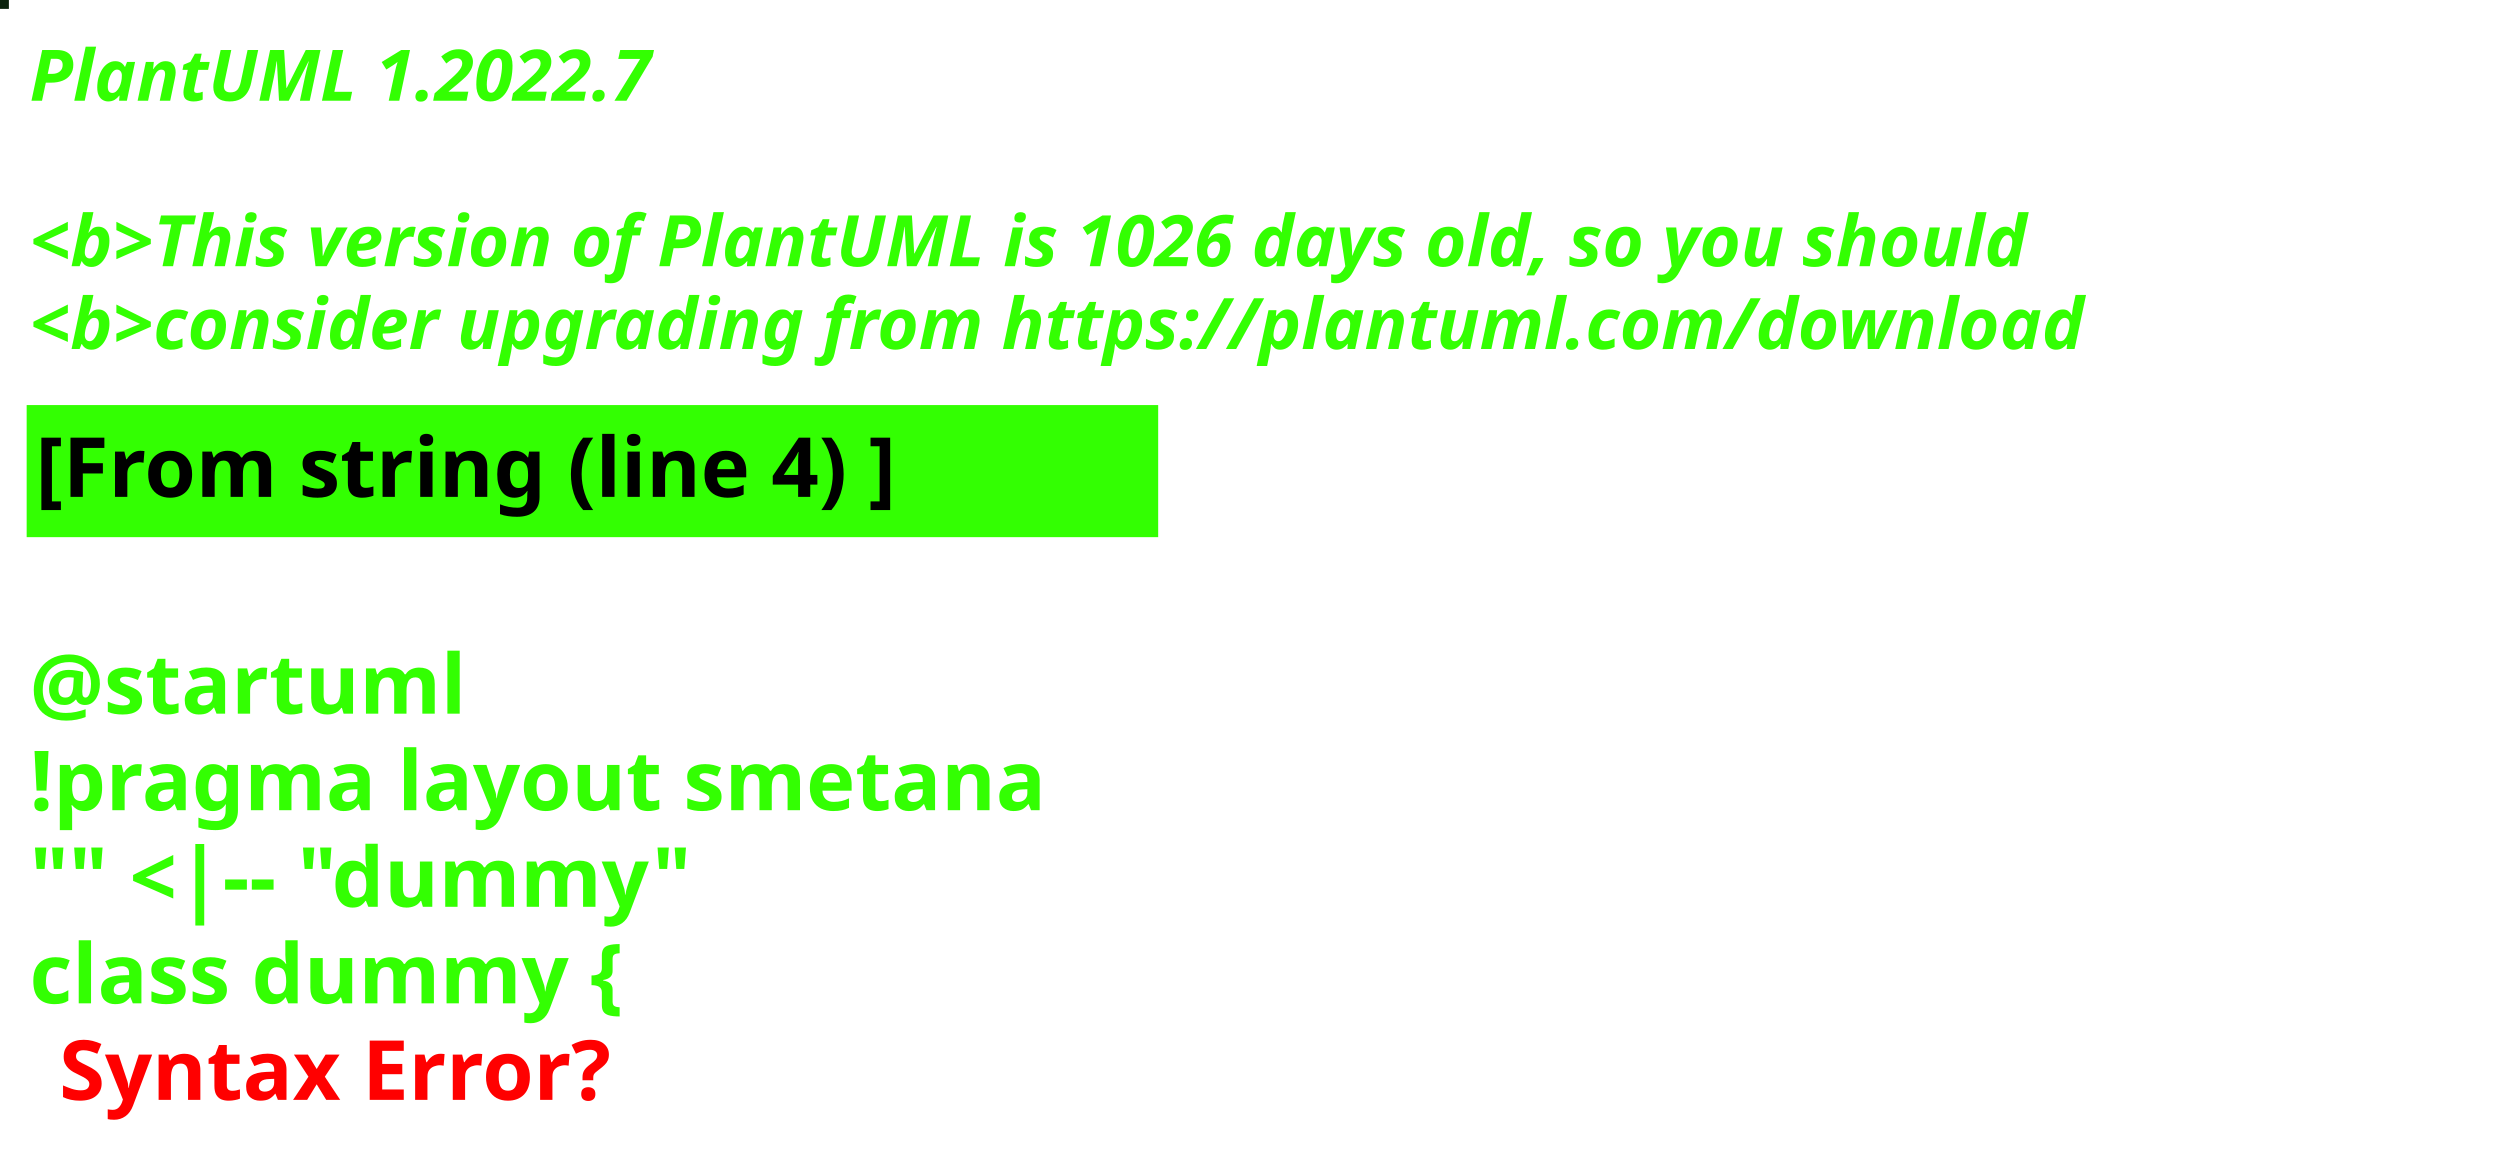
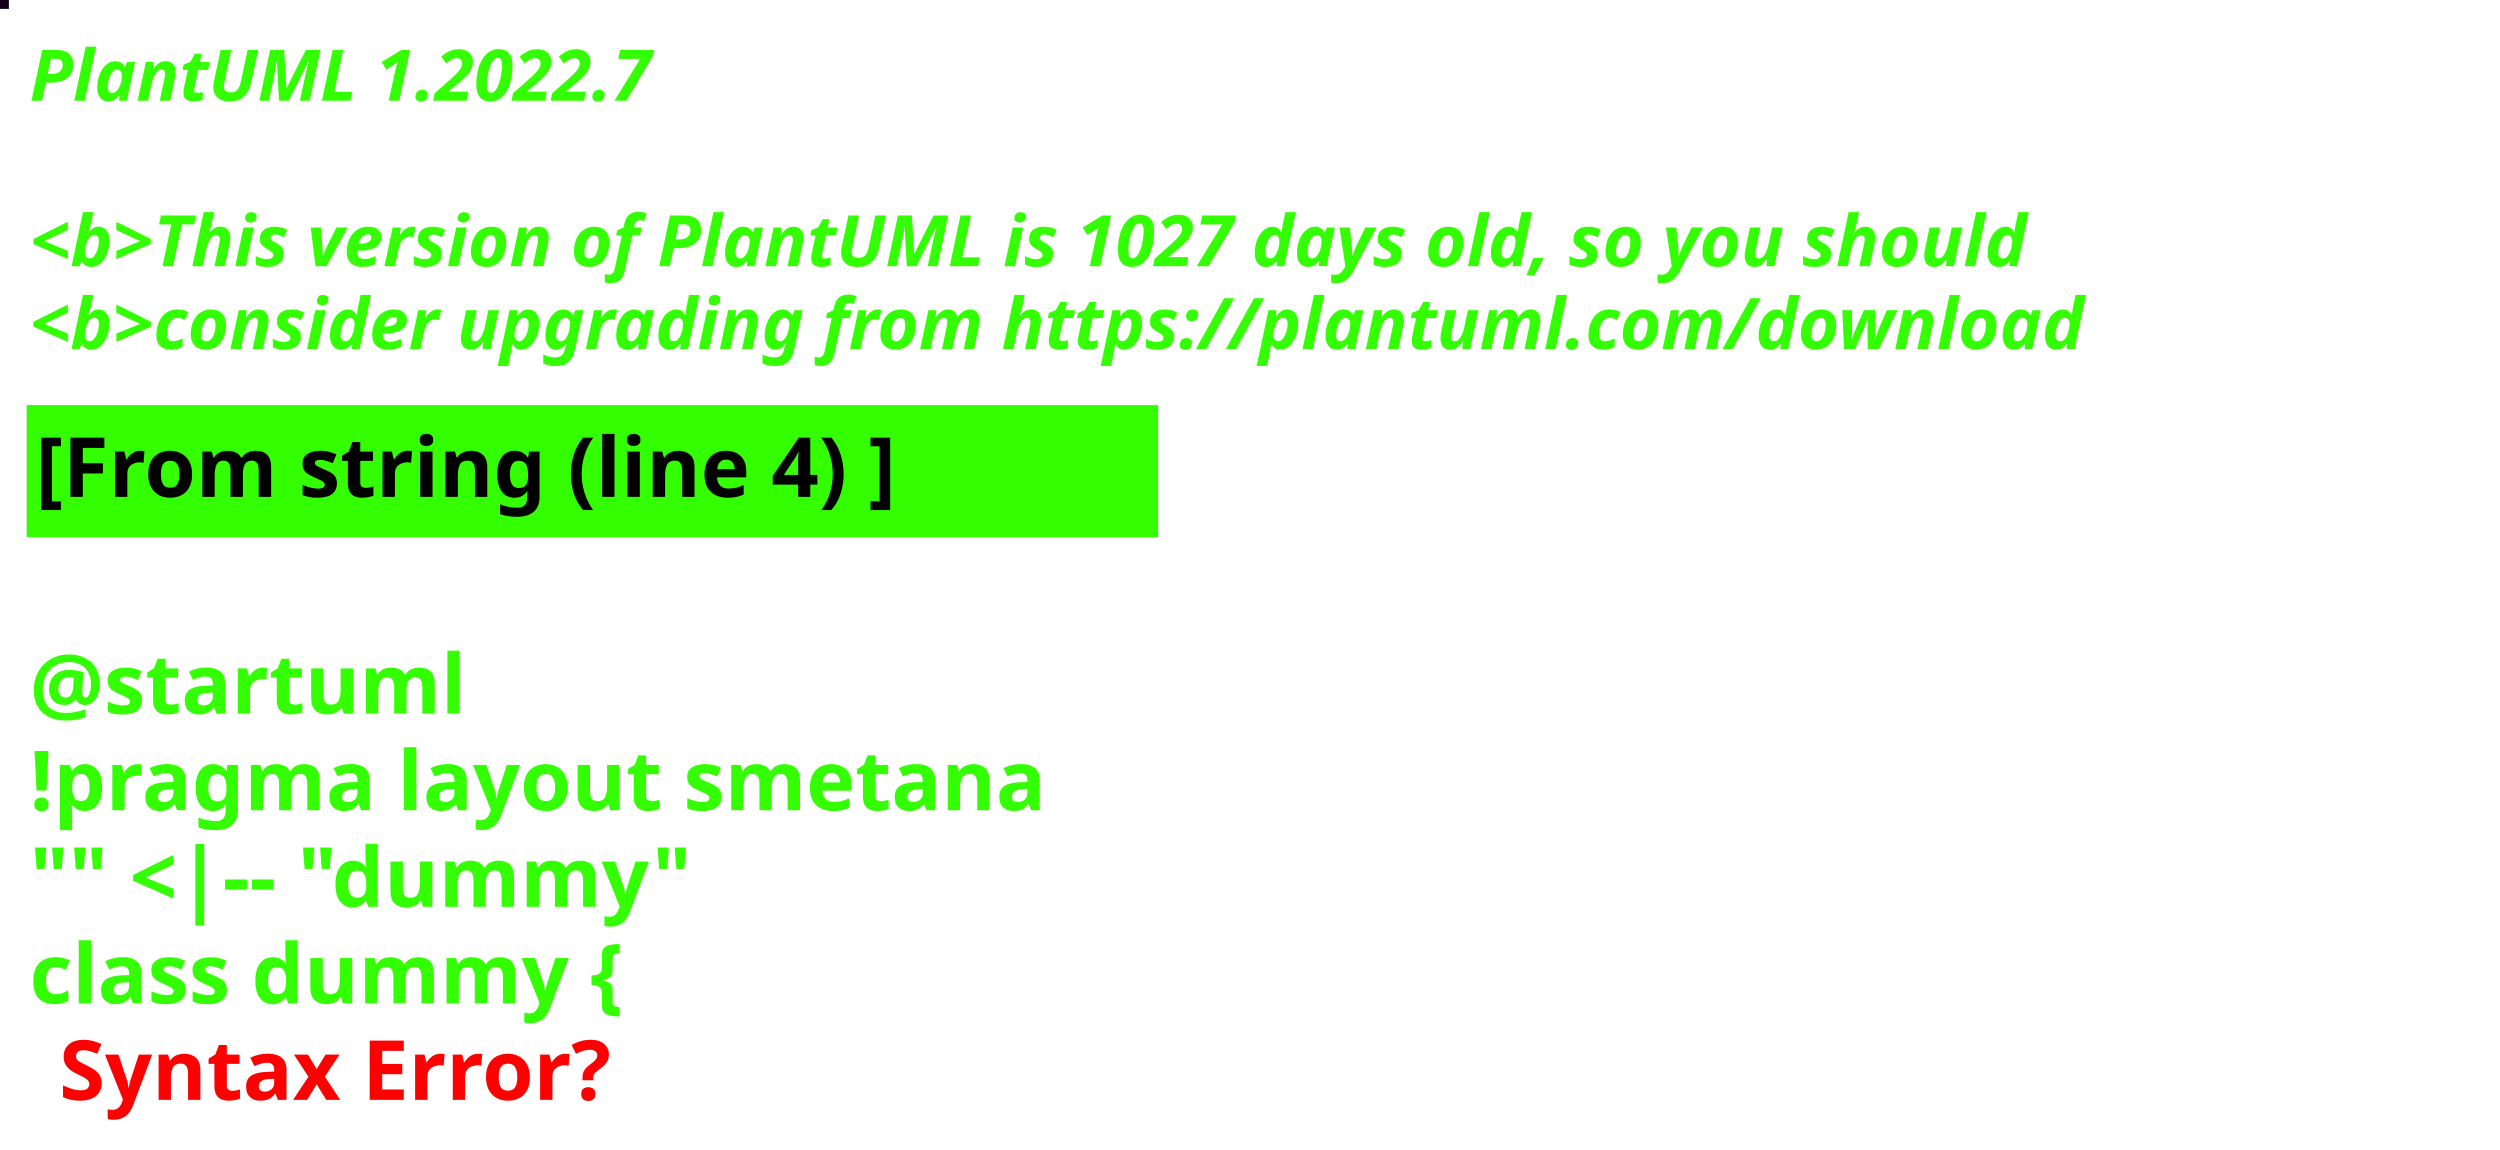
<svg xmlns="http://www.w3.org/2000/svg" contentStyleType="text/css" height="194px" preserveAspectRatio="none" style="width:422px;height:194px;background:#000000;" version="1.1" viewBox="0 0 422 194" width="422px" zoomAndPan="magnify">
  <defs />
  <g>
-     <rect fill="#0B230D" height="1" style="stroke:#0B230D;stroke-width:1.0;" width="1" x="0" y="0" />
+     <rect fill="#12031A" height="1" style="stroke:#12031A;stroke-width:1.0;" width="1" x="0" y="0" />
    <text fill="#33FF02" font-family="sans-serif" font-size="12" font-style="italic" font-weight="bold" lengthAdjust="spacing" textLength="127" x="5" y="17">PlantUML 1.2022.7</text>
    <text fill="#33FF02" font-family="sans-serif" font-size="12" font-style="italic" font-weight="bold" lengthAdjust="spacing" textLength="4" x="5" y="30.969"> </text>
-     <text fill="#33FF02" font-family="sans-serif" font-size="12" font-style="italic" font-weight="bold" lengthAdjust="spacing" textLength="407" x="5" y="44.938">&lt;b&gt;This version of PlantUML is 1026 days old, so you should</text>
+     <text fill="#33FF02" font-family="sans-serif" font-size="12" font-style="italic" font-weight="bold" lengthAdjust="spacing" textLength="407" x="5" y="44.938">&lt;b&gt;This version of PlantUML is 1027 days old, so you should</text>
    <text fill="#33FF02" font-family="sans-serif" font-size="12" font-style="italic" font-weight="bold" lengthAdjust="spacing" textLength="408" x="5" y="58.906">&lt;b&gt;consider upgrading from https://plantuml.com/download</text>
    <rect fill="#33FF02" height="21.297" style="stroke:#33FF02;stroke-width:1.0;" width="190" x="5" y="68.875" />
    <text fill="#000000" font-family="sans-serif" font-size="14" font-weight="bold" lengthAdjust="spacing" textLength="168" x="6" y="83.875">[From string (line 4) ]</text>
    <text fill="#33FF02" font-family="sans-serif" font-size="14" font-weight="bold" lengthAdjust="spacing" textLength="5" x="5" y="104.172"> </text>
    <text fill="#33FF02" font-family="sans-serif" font-size="14" font-weight="bold" lengthAdjust="spacing" textLength="79" x="5" y="120.469">@startuml</text>
    <text fill="#33FF02" font-family="sans-serif" font-size="14" font-weight="bold" lengthAdjust="spacing" textLength="190" x="5" y="136.766">!pragma layout smetana</text>
    <text fill="#33FF02" font-family="sans-serif" font-size="14" font-weight="bold" lengthAdjust="spacing" textLength="124" x="5" y="153.062">"" &lt;|-- "dummy"</text>
    <text fill="#33FF02" font-family="sans-serif" font-size="14" font-weight="bold" lengthAdjust="spacing" text-decoration="wavy underline" textLength="117" x="5" y="169.359">class dummy {</text>
    <text fill="#FF0000" font-family="sans-serif" font-size="14" font-weight="bold" lengthAdjust="spacing" textLength="106" x="10" y="185.656">Syntax Error?</text>
  </g>
</svg>
